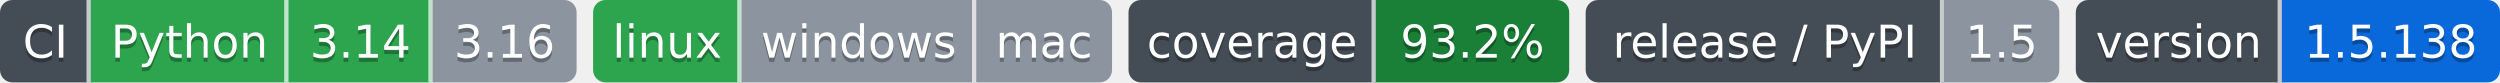
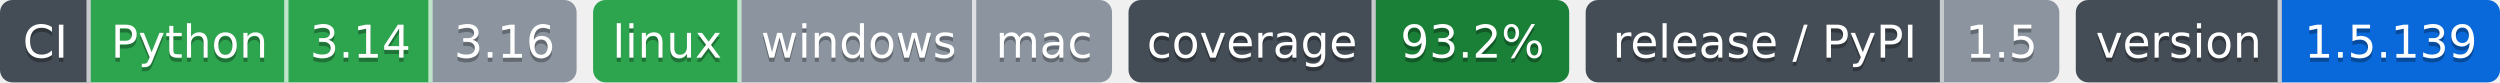
- <svg xmlns="http://www.w3.org/2000/svg" width="607" height="20" role="img" aria-label="Python: CI пройден; 3.14: CI пройден; 3.16: версия ещё не вышла; linux: CI пройден; windows: проверка не проводилась; mac: проверка не проводилась; 93.2%: покрытие 93.2%; 1.5: выпуск v1.5.0, на PyPI не публикуется; 1.5.138: версия 1.5.138">
-   <clipPath id="z1b2a3c5c0">
+ <svg xmlns="http://www.w3.org/2000/svg" width="607" height="20" role="img" aria-label="Python: CI пройден; 3.14: CI пройден; 3.16: версия ещё не вышла; linux: CI пройден; windows: проверка не проводилась; mac: проверка не проводилась; 93.2%: покрытие 93.2%; 1.5: выпуск v1.5.0, на PyPI не публикуется; 1.5.139: версия 1.5.139">
+   <clipPath id="zd78ab5420">
    <rect width="140" height="20" rx="3" x="0" />
  </clipPath>
-   <clipPath id="z1b2a3c5c1">
+   <clipPath id="zd78ab5421">
    <rect width="126" height="20" rx="3" x="144" />
  </clipPath>
-   <clipPath id="z1b2a3c5c2">
+   <clipPath id="zd78ab5422">
    <rect width="107" height="20" rx="3" x="274" />
  </clipPath>
-   <clipPath id="z1b2a3c5c3">
+   <clipPath id="zd78ab5423">
    <rect width="115" height="20" rx="3" x="385" />
  </clipPath>
-   <clipPath id="z1b2a3c5c4">
+   <clipPath id="zd78ab5424">
    <rect width="103" height="20" rx="3" x="504" />
  </clipPath>
  <g>
-     <rect x="0" width="22" height="20" fill="#444d56" clip-path="url(#z1b2a3c5c0)" />
-     <rect x="22" width="48" height="20" fill="#2da44e" clip-path="url(#z1b2a3c5c0)" />
-     <rect x="70" width="35" height="20" fill="#2da44e" clip-path="url(#z1b2a3c5c0)" />
-     <rect x="105" width="35" height="20" fill="#8c959f" clip-path="url(#z1b2a3c5c0)" />
-     <rect x="144" width="36" height="20" fill="#2da44e" clip-path="url(#z1b2a3c5c1)" />
-     <rect x="180" width="57" height="20" fill="#8c959f" clip-path="url(#z1b2a3c5c1)" />
-     <rect x="237" width="33" height="20" fill="#8c959f" clip-path="url(#z1b2a3c5c1)" />
-     <rect x="274" width="60" height="20" fill="#444d56" clip-path="url(#z1b2a3c5c2)" />
-     <rect x="334" width="47" height="20" fill="#1a7f37" clip-path="url(#z1b2a3c5c2)" />
-     <rect x="385" width="87" height="20" fill="#444d56" clip-path="url(#z1b2a3c5c3)" />
-     <rect x="472" width="28" height="20" fill="#8c959f" clip-path="url(#z1b2a3c5c3)" />
-     <rect x="504" width="50" height="20" fill="#444d56" clip-path="url(#z1b2a3c5c4)" />
-     <rect x="554" width="53" height="20" fill="#0969da" clip-path="url(#z1b2a3c5c4)" />
+     <rect x="0" width="22" height="20" fill="#444d56" clip-path="url(#zd78ab5420)" />
+     <rect x="22" width="48" height="20" fill="#2da44e" clip-path="url(#zd78ab5420)" />
+     <rect x="70" width="35" height="20" fill="#2da44e" clip-path="url(#zd78ab5420)" />
+     <rect x="105" width="35" height="20" fill="#8c959f" clip-path="url(#zd78ab5420)" />
+     <rect x="144" width="36" height="20" fill="#2da44e" clip-path="url(#zd78ab5421)" />
+     <rect x="180" width="57" height="20" fill="#8c959f" clip-path="url(#zd78ab5421)" />
+     <rect x="237" width="33" height="20" fill="#8c959f" clip-path="url(#zd78ab5421)" />
+     <rect x="274" width="60" height="20" fill="#444d56" clip-path="url(#zd78ab5422)" />
+     <rect x="334" width="47" height="20" fill="#1a7f37" clip-path="url(#zd78ab5422)" />
+     <rect x="385" width="87" height="20" fill="#444d56" clip-path="url(#zd78ab5423)" />
+     <rect x="472" width="28" height="20" fill="#8c959f" clip-path="url(#zd78ab5423)" />
+     <rect x="504" width="50" height="20" fill="#444d56" clip-path="url(#zd78ab5424)" />
+     <rect x="554" width="53" height="20" fill="#0969da" clip-path="url(#zd78ab5424)" />
    <rect x="21" width="1" height="20" fill="#fff" fill-opacity=".7" />
    <rect x="69" width="1" height="20" fill="#fff" fill-opacity=".7" />
    <rect x="104" width="1" height="20" fill="#fff" fill-opacity=".7" />
    <rect x="179" width="1" height="20" fill="#fff" fill-opacity=".7" />
    <rect x="236" width="1" height="20" fill="#fff" fill-opacity=".7" />
    <rect x="333" width="1" height="20" fill="#fff" fill-opacity=".7" />
    <rect x="471" width="1" height="20" fill="#fff" fill-opacity=".7" />
    <rect x="553" width="1" height="20" fill="#fff" fill-opacity=".7" />
  </g>
  <g fill="#fff" text-anchor="middle" font-family="Verdana,Geneva,DejaVu Sans,sans-serif" font-size="11">
    <text x="11.0" y="15" fill="#010101" fill-opacity=".3">CI</text>
    <text x="11.0" y="14">CI</text>
    <text x="46.0" y="15" fill="#010101" fill-opacity=".3">Python</text>
    <text x="46.0" y="14">Python</text>
    <text x="87.5" y="15" fill="#010101" fill-opacity=".3">3.14</text>
    <text x="87.5" y="14">3.14</text>
    <text x="122.5" y="15" fill="#010101" fill-opacity=".3">3.16</text>
    <text x="122.5" y="14">3.16</text>
    <text x="162.0" y="15" fill="#010101" fill-opacity=".3">linux</text>
    <text x="162.0" y="14">linux</text>
    <text x="208.5" y="15" fill="#010101" fill-opacity=".3">windows</text>
    <text x="208.5" y="14">windows</text>
    <text x="253.5" y="15" fill="#010101" fill-opacity=".3">mac</text>
    <text x="253.5" y="14">mac</text>
    <text x="304.0" y="15" fill="#010101" fill-opacity=".3">coverage</text>
    <text x="304.0" y="14">coverage</text>
    <text x="357.5" y="15" fill="#010101" fill-opacity=".3">93.2%</text>
    <text x="357.5" y="14">93.2%</text>
    <text x="428.5" y="15" fill="#010101" fill-opacity=".3">release / PyPI</text>
    <text x="428.5" y="14">release / PyPI</text>
    <text x="486.0" y="15" fill="#010101" fill-opacity=".3">1.5</text>
    <text x="486.0" y="14">1.5</text>
    <text x="529.0" y="15" fill="#010101" fill-opacity=".3">version</text>
    <text x="529.0" y="14">version</text>
-     <text x="580.5" y="15" fill="#010101" fill-opacity=".3">1.5.138</text>
-     <text x="580.5" y="14">1.5.138</text>
+     <text x="580.5" y="15" fill="#010101" fill-opacity=".3">1.5.139</text>
+     <text x="580.5" y="14">1.5.139</text>
  </g>
</svg>
